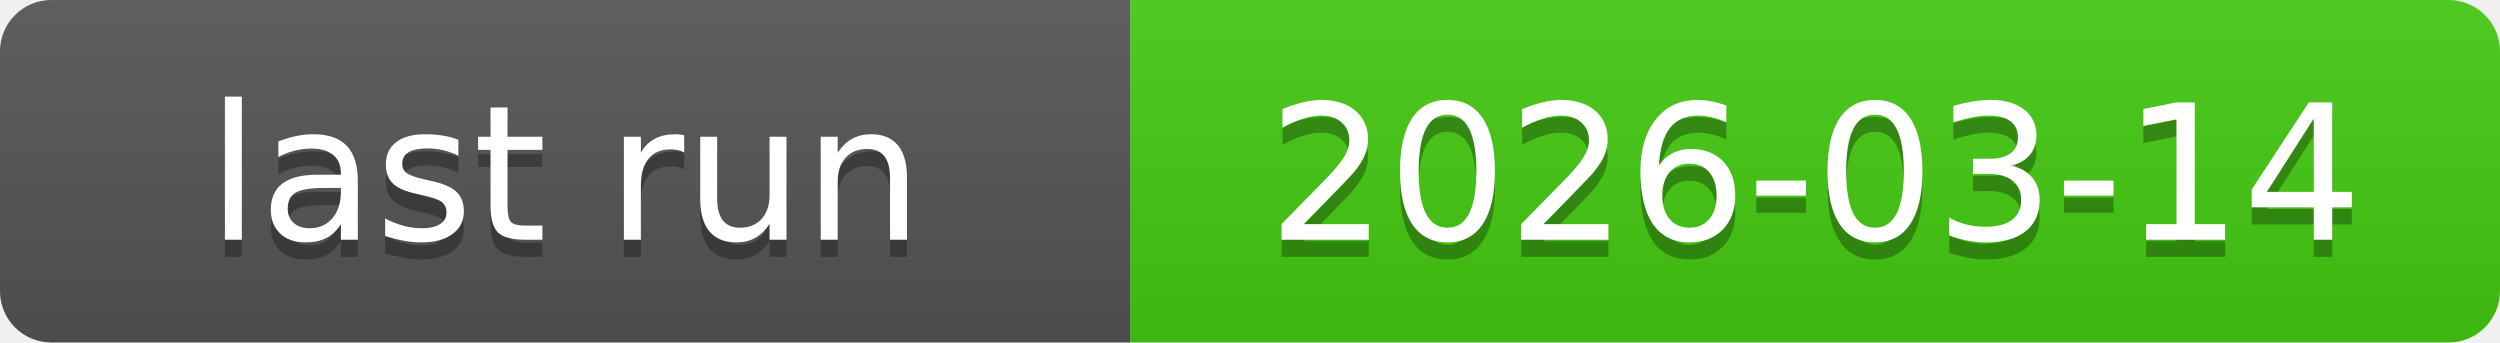
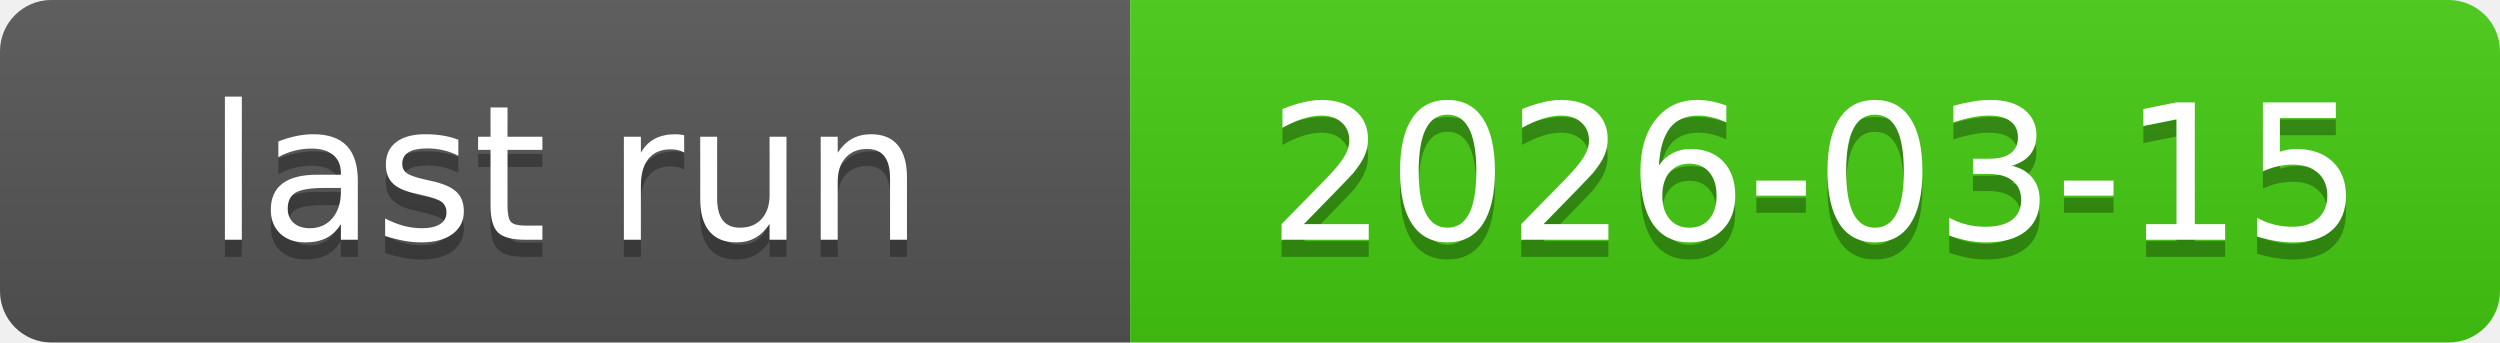
<svg xmlns="http://www.w3.org/2000/svg" xmlns:xlink="http://www.w3.org/1999/xlink" width="146" height="20" role="img">
-   <a target="_blank" xlink:href="https://github.com/symbolic-labs-pub/freedom-that-lasts/actions/runs/23079948430">
+   <a target="_blank" xlink:href="https://github.com/symbolic-labs-pub/freedom-that-lasts/actions/runs/23103266501">
    <linearGradient id="s" x2="0" y2="100%">
      <stop offset="0" stop-color="#bbb" stop-opacity=".1" />
      <stop offset="1" stop-opacity=".1" />
    </linearGradient>
    <clipPath id="r">
      <rect width="146" height="20" rx="3" fill="#fff" />
    </clipPath>
    <g clip-path="url(#r)">
      <rect width="66" height="20" fill="#555" />
      <rect x="66" width="80" height="20" fill="#4c1" />
      <rect width="146" height="20" fill="url(#s)" />
    </g>
    <g fill="#fff" text-anchor="middle" font-family="Verdana,Geneva,DejaVu Sans,sans-serif" text-rendering="geometricPrecision" font-size="110">
      <text aria-hidden="true" x="330.0" y="150" fill="#010101" fill-opacity=".3" transform="scale(.1)" textLength="560">last run</text>
      <text x="330.0" y="140" transform="scale(.1)" fill="#fff" textLength="560">last run</text>
-       <text aria-hidden="true" x="1060.0" y="150" fill="#010101" fill-opacity=".3" transform="scale(.1)" textLength="700">2026-03-14</text>
-       <text x="1060.0" y="140" transform="scale(.1)" fill="#fff" textLength="700">2026-03-14</text>
+       <text aria-hidden="true" x="1060.0" y="150" fill="#010101" fill-opacity=".3" transform="scale(.1)" textLength="700">2026-03-15</text>
+       <text x="1060.0" y="140" transform="scale(.1)" fill="#fff" textLength="700">2026-03-15</text>
    </g>
  </a>
</svg>
